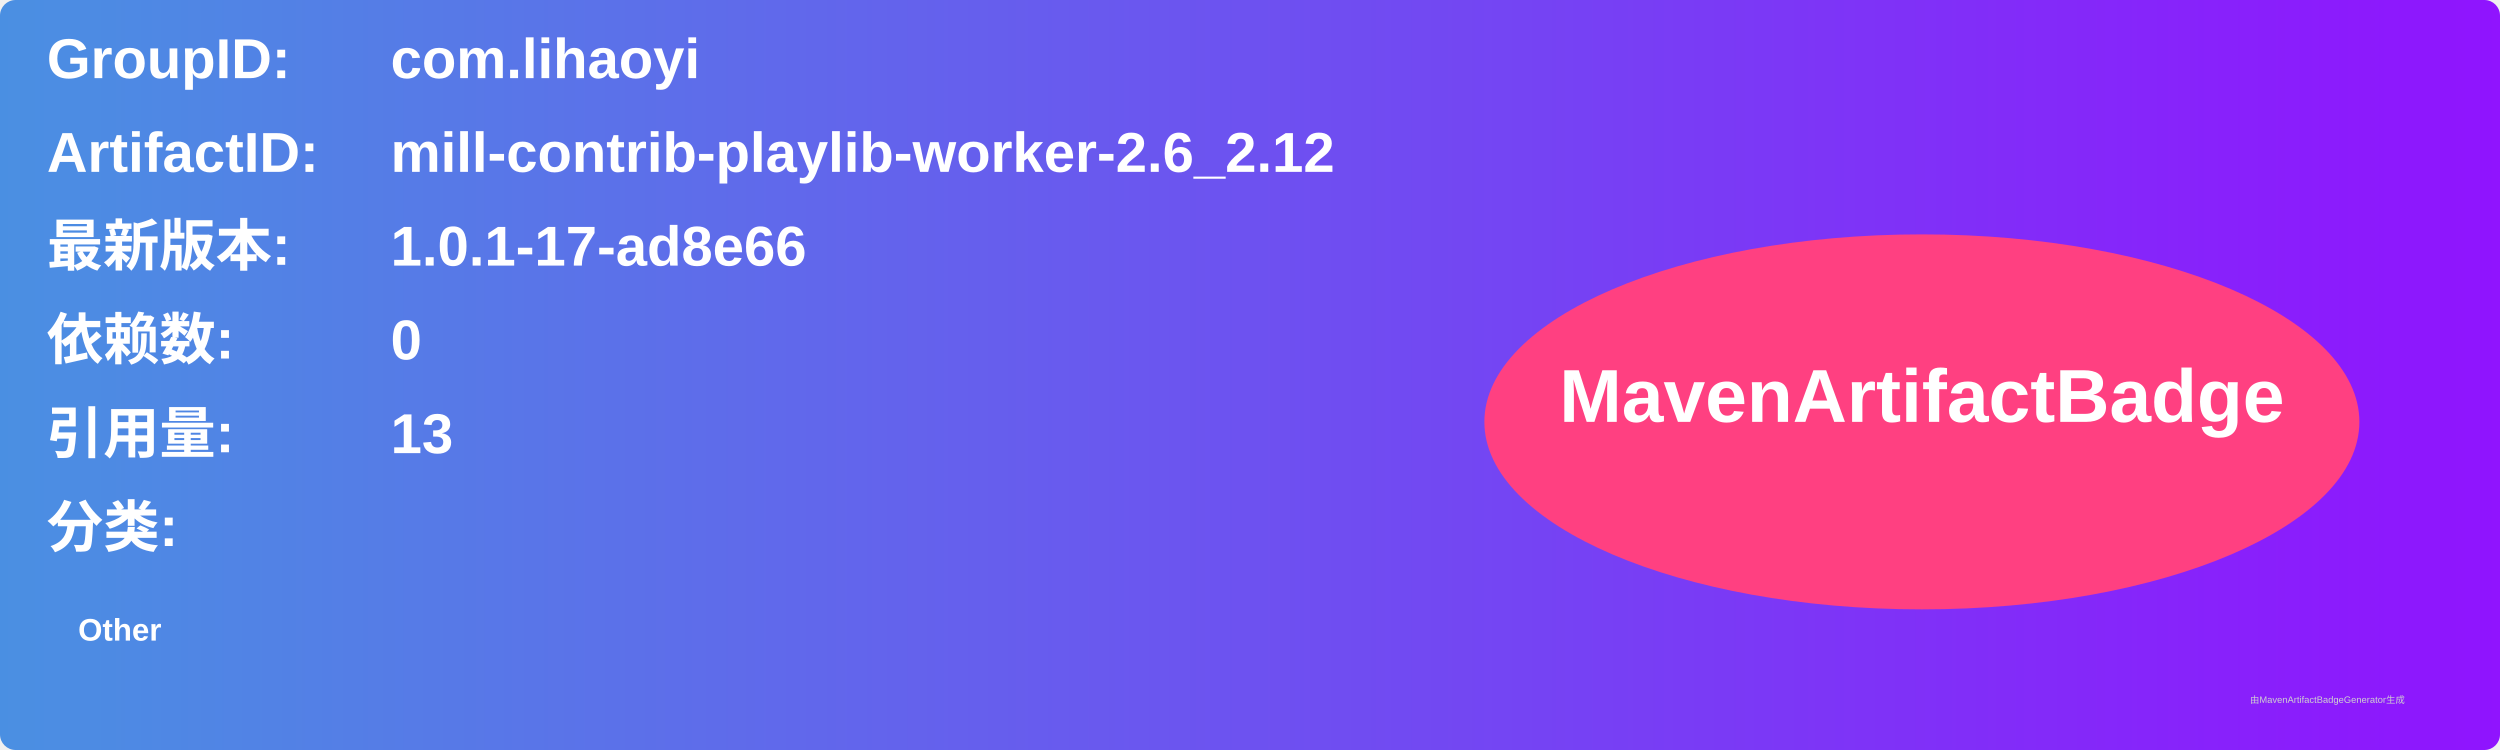
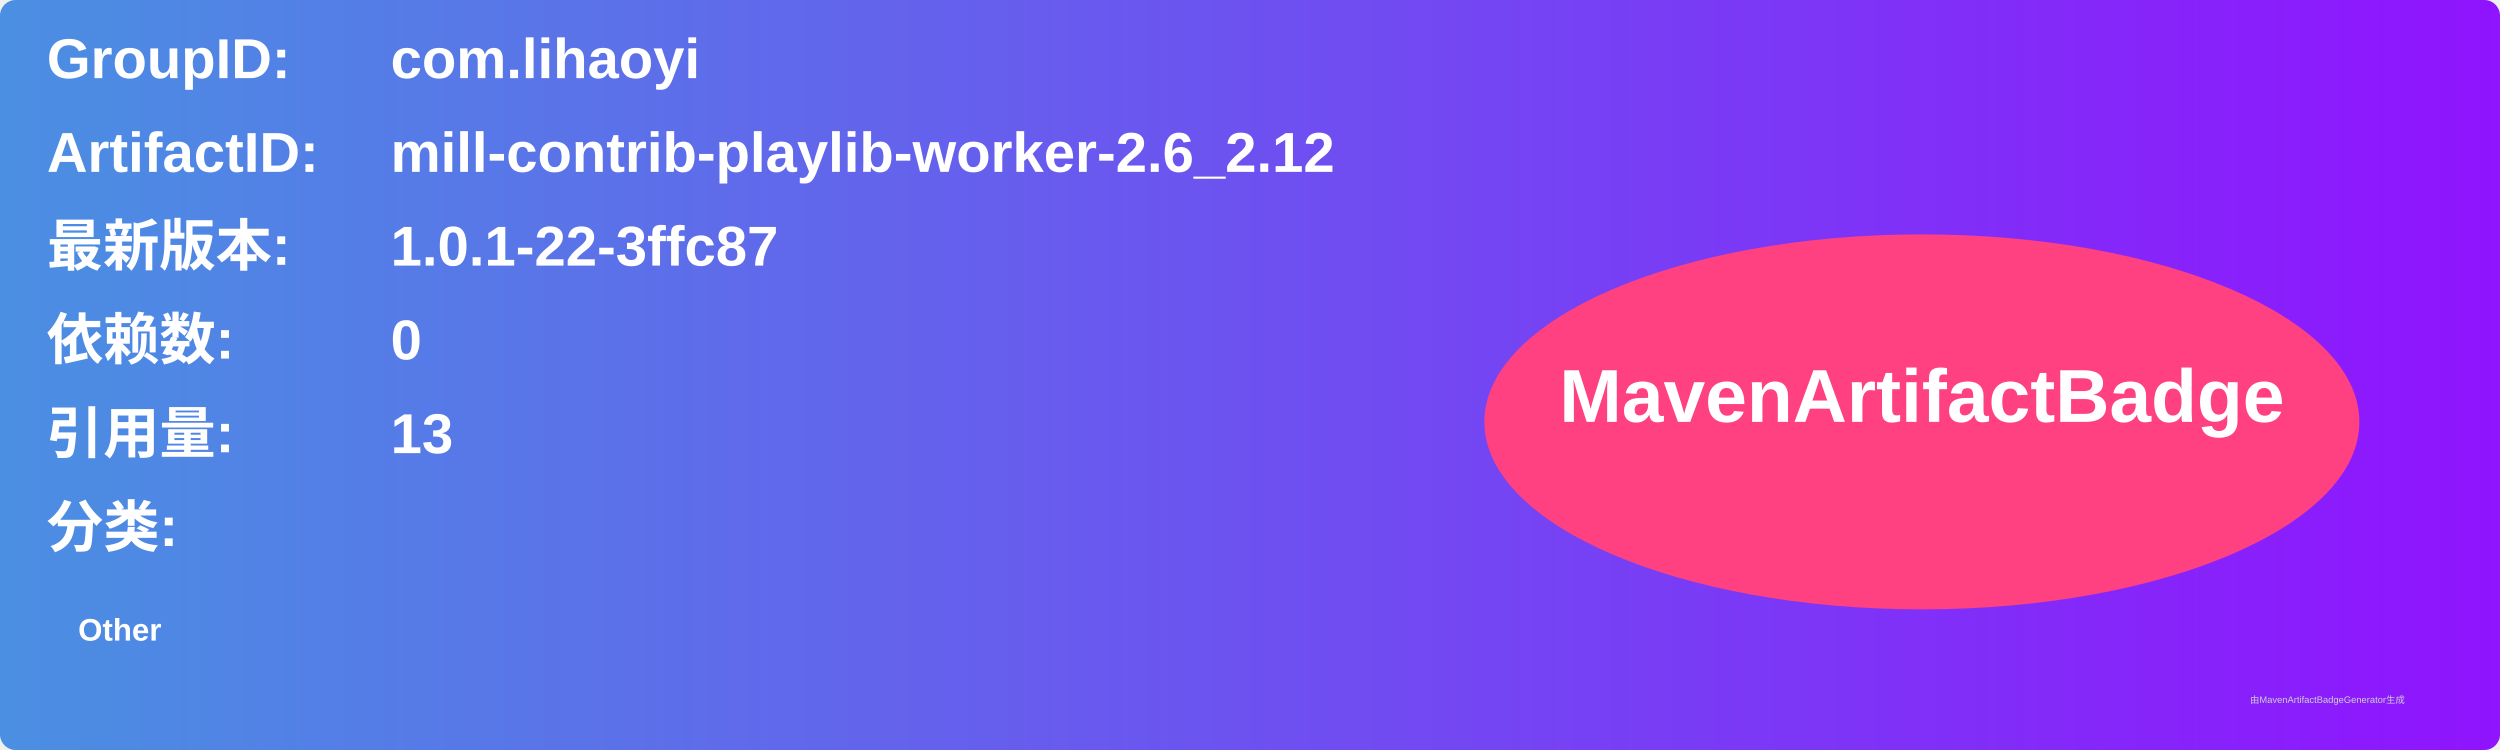
<svg xmlns="http://www.w3.org/2000/svg" width="800" height="240" viewBox="0 0 800 240">
  <linearGradient id="grad" x1="0%" y1="0%" x2="100%" y2="0%">
    <stop offset="0%" stop-color="#4a90e2" />
    <stop offset="100%" stop-color="#9013fe" />
  </linearGradient>
  <rect width="100%" height="100%" rx="5" ry="5" fill="url(#grad)" />
  <g transform="translate(15, 15)">
    <text x="0" y="10" font-family="Arial" font-size="18" fill="white" font-weight="bold" width="260">GroupID:</text>
    <text x="110" y="10" font-family="Arial" font-size="18" fill="white" font-weight="bold" width="460">com.lihaoyi</text>
    <text x="0" y="40" font-family="Arial" font-size="18" fill="white" font-weight="bold" width="260">ArtifactID:</text>
    <text x="110" y="40" font-family="Arial" font-size="18" fill="white" font-weight="bold" width="460">mill-contrib-playlib-worker-2.6_2.12</text>
    <text x="0" y="70" font-family="Arial" font-size="18" fill="white" font-weight="bold">最新版本:</text>
    <text x="110" y="70" font-family="Arial" font-size="18" fill="white" font-weight="bold">
-       <tspan font-weight="bold">1.0.1-17-ad8e66</tspan>
+       <tspan font-weight="bold">1.0.1-22-3ffc87</tspan>
    </text>
    <text x="0" y="100" font-family="Arial" font-size="18" fill="white" font-weight="bold">依赖数: </text>
    <text x="110" y="100" font-family="Arial" font-size="18" fill="white">
      <tspan font-weight="bold">0</tspan>
    </text>
    <text x="0" y="130" font-family="Arial" font-size="18" fill="white" font-weight="bold">引用量: </text>
    <text x="110" y="130" font-family="Arial" font-size="18" fill="white">
      <tspan font-weight="bold">13</tspan>
    </text>
    <text x="0" y="160" font-family="Arial" font-size="18" fill="white" font-weight="bold">分类:</text>
    <text x="10" y="190" font-family="Arial" font-size="10" fill="white">
      <tspan font-weight="bold">Other</tspan>
    </text>
    <ellipse cx="600" cy="120" rx="140" ry="60" fill="#ff4081" />
    <text x="600" y="120" text-anchor="middle" font-family="Arial" font-size="24" fill="white" font-weight="bold">MavenArtifactBadge</text>
  </g>
  <text x="720" y="225" font-family="Arial" font-size="3" fill="#d0d0d0">由MavenArtifactBadgeGenerator生成</text>
</svg>
